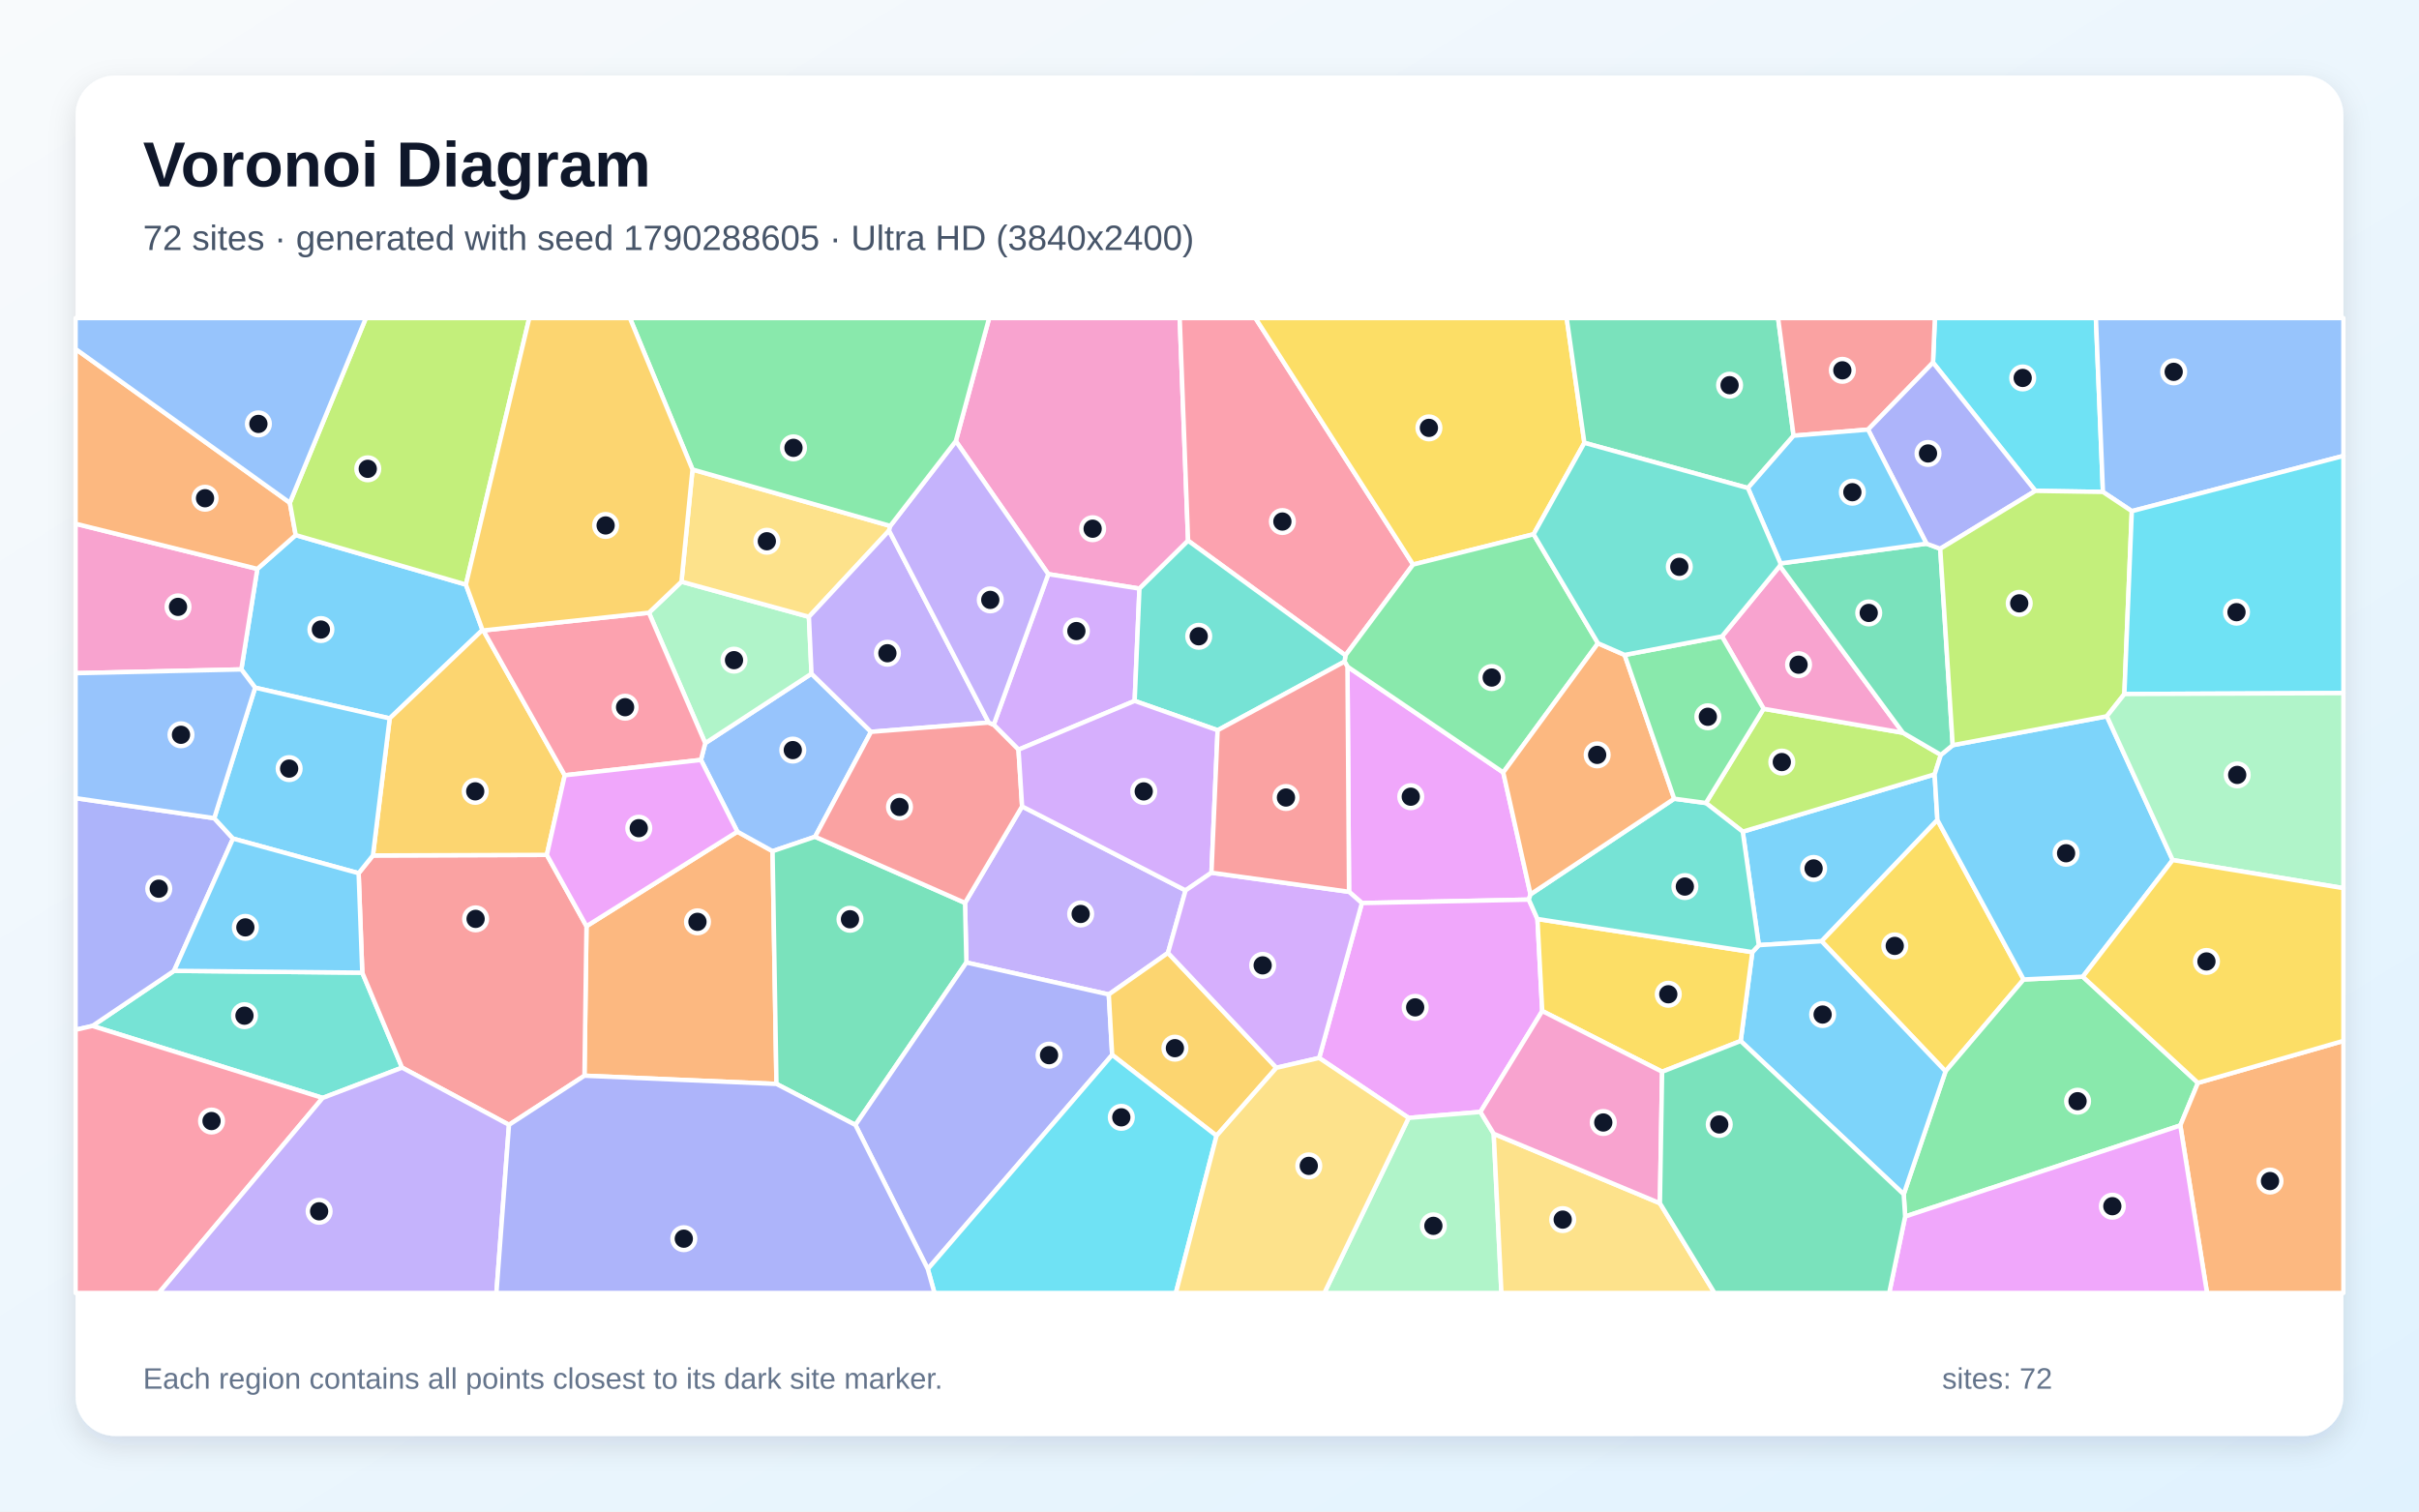
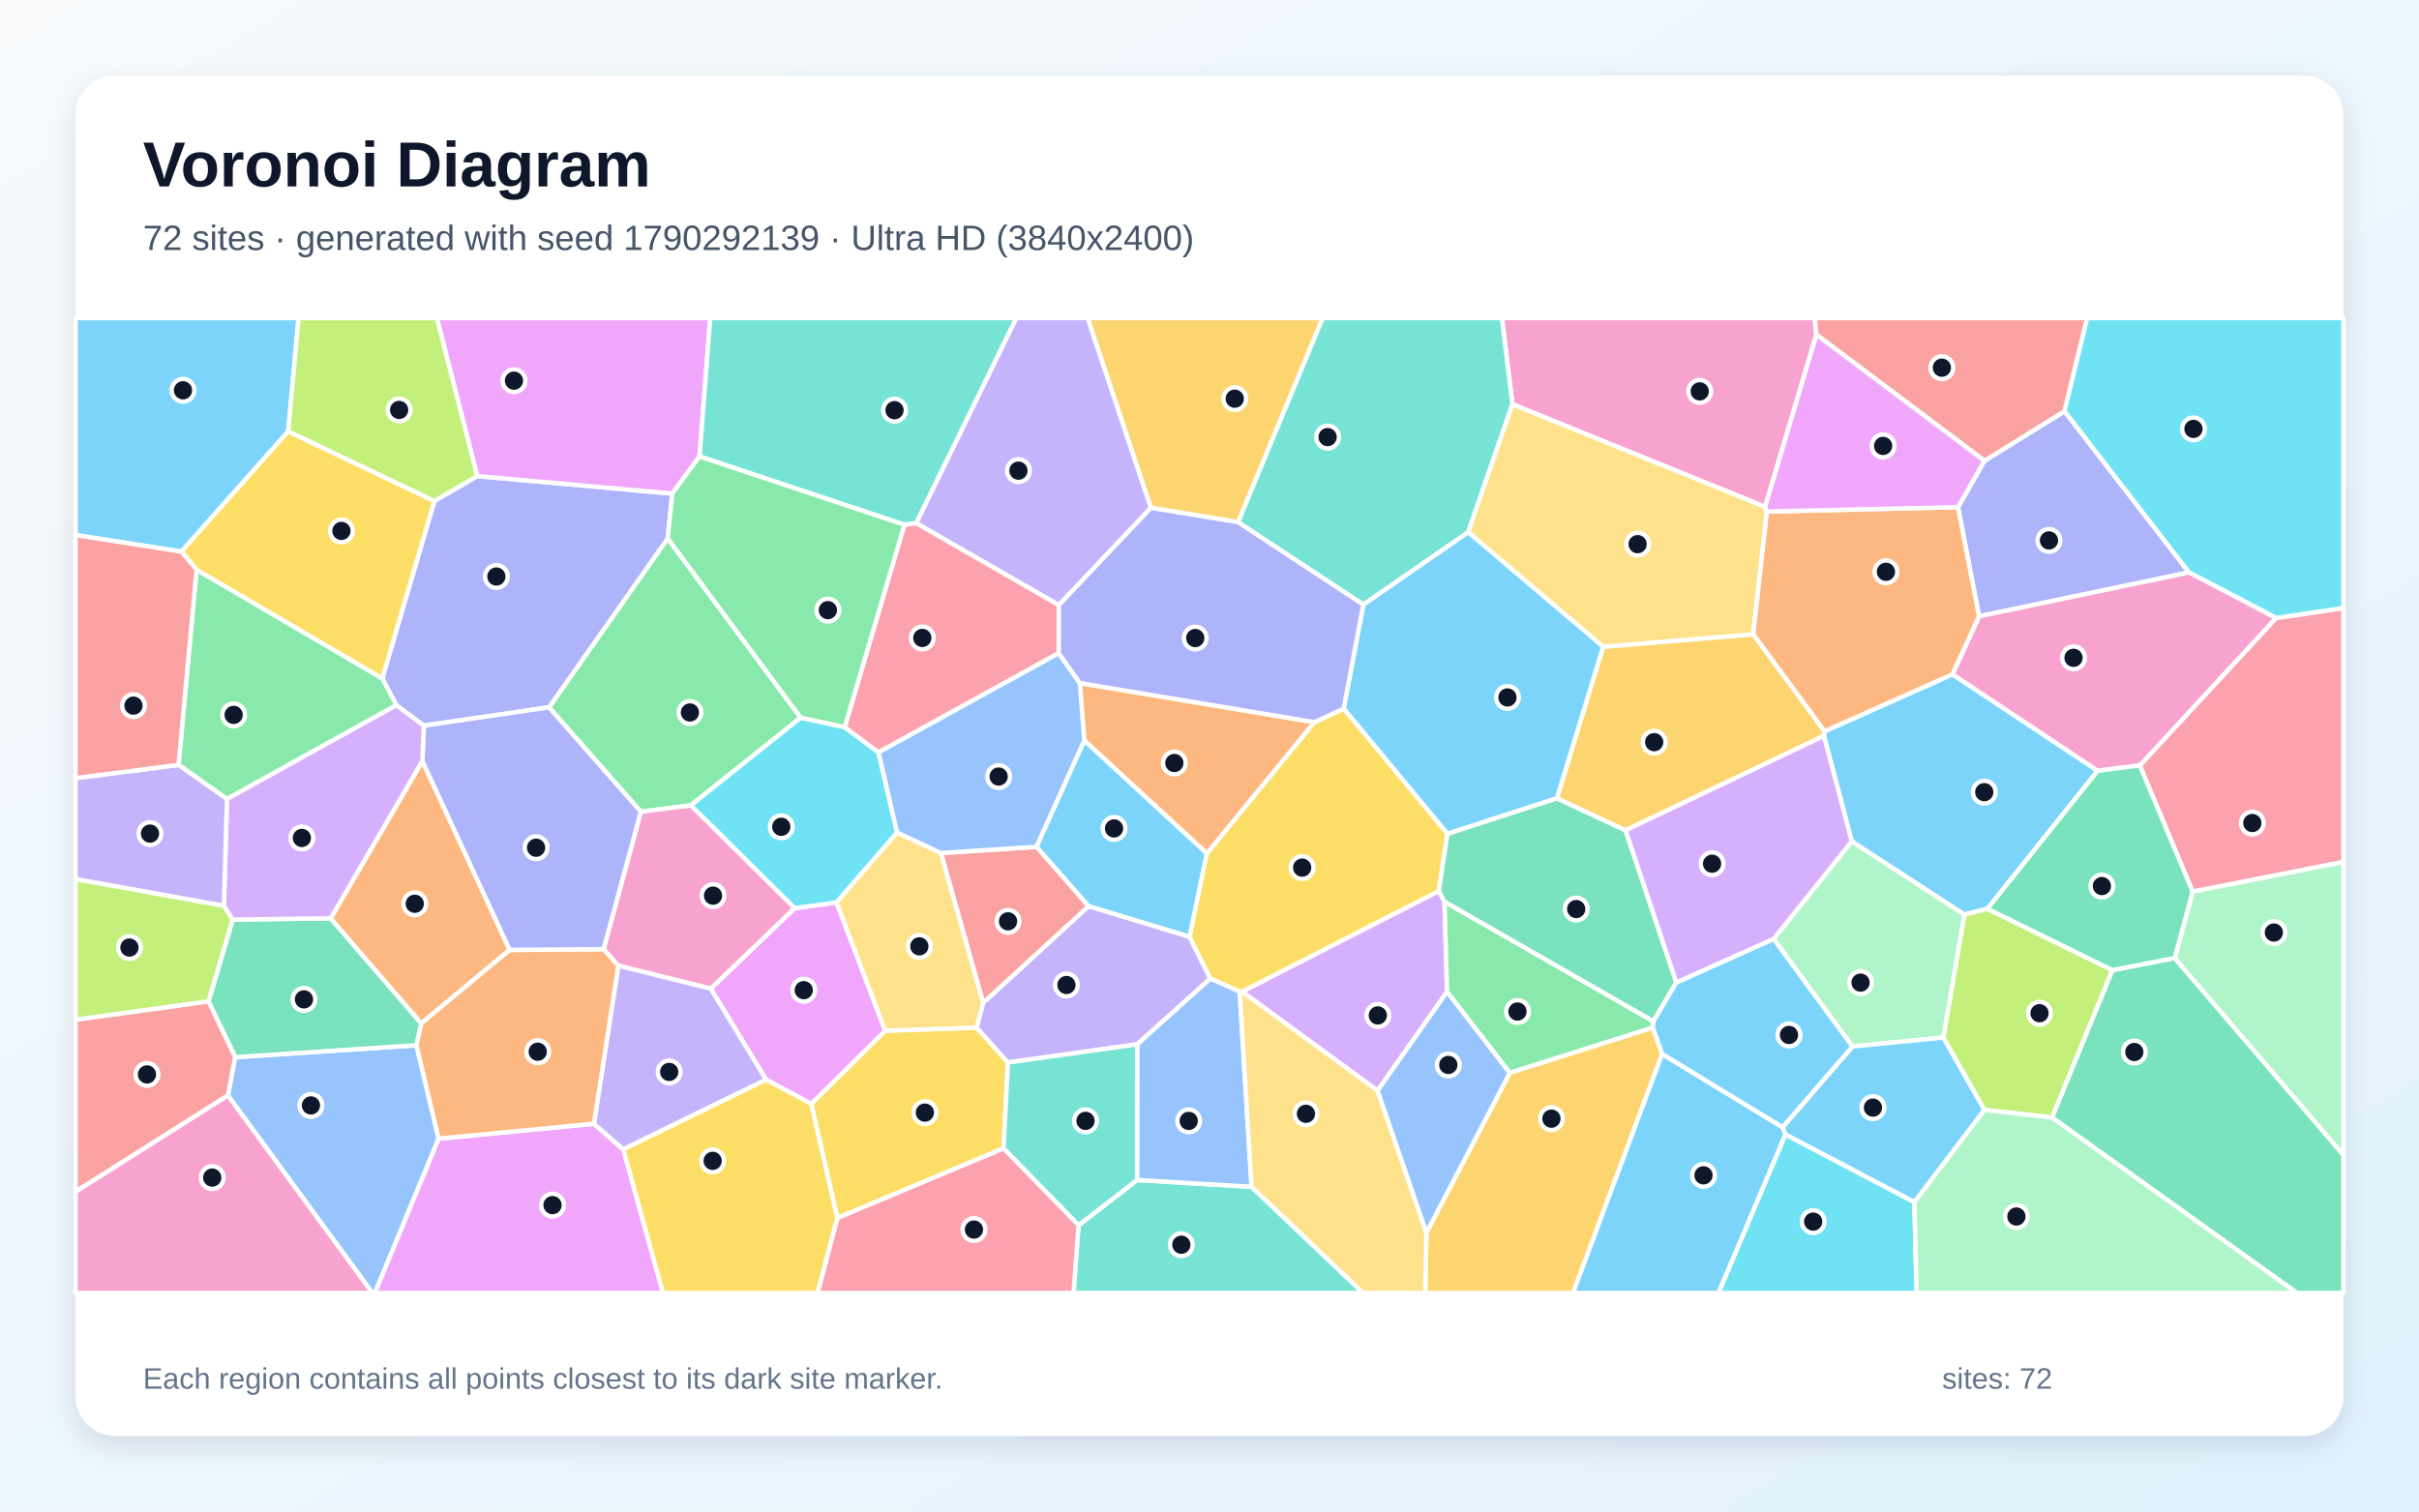
<svg xmlns="http://www.w3.org/2000/svg" width="3840" height="2400" viewBox="0 0 3840 2400" role="img" aria-labelledby="title description">
  <defs>
    <linearGradient id="background" x1="0" y1="0" x2="1" y2="1">
      <stop stop-color="#F8FAFC" />
      <stop offset="1" stop-color="#E0F2FE" />
    </linearGradient>
    <filter id="shadow" x="-5%" y="-5%" width="110%" height="110%">
      <feDropShadow dx="0" dy="15" stdDeviation="22" flood-color="#0F172A" flood-opacity=".12" />
    </filter>
  </defs>
  <rect width="3840" height="2400" fill="url(#background)" />
  <rect x="120" y="120" width="3600" height="2160" rx="63" fill="#FFFFFF" filter="url(#shadow)" />
  <g font-family="Arial, sans-serif">
    <text x="227" y="296" font-size="101" font-weight="700" fill="#0F172A">Voronoi Diagram</text>
-     <text x="227" y="397" font-size="56" fill="#475569">72 sites · generated with seed 1790288605 · Ultra HD (3840x2400)</text>
+     <text x="227" y="397" font-size="56" fill="#475569">72 sites · generated with seed 1790292139 · Ultra HD (3840x2400)</text>
  </g>
  <g stroke="#FFFFFF" stroke-width="7" stroke-linejoin="round">
-     <polygon points="2792.0,1500.7 2766.5,1320.5 3071.1,1229.5 3075.5,1302.0 2891.7,1494.5" fill="#38BDF8" fill-opacity="0.65" />
-     <polygon points="1882.0,1413.8 1854.1,1513.0 1760.1,1579.0 1534.1,1528.3 1531.9,1433.6 1622.5,1280.4" fill="#A78BFA" fill-opacity="0.65" />
-     <polygon points="1886.0,858.5 1808.8,934.6 1664.1,911.6 1517.3,700.4 1570.2,505.0 1872.7,505.0" fill="#F472B6" fill-opacity="0.65" />
-     <polygon points="927.8,1708.0 931.0,1470.6 1170.5,1320.5 1226.4,1351.5 1232.6,1721.1" fill="#FB923C" fill-opacity="0.65" />
-     <polygon points="2891.7,1494.5 3075.5,1302.0 3212.4,1555.2 3088.4,1701.1" fill="#FACC15" fill-opacity="0.65" />
-     <polygon points="3024.3,1931.6 3022.0,1896.3 3088.4,1701.1 3212.4,1555.2 3306.3,1550.8 3489.1,1719.4 3461.1,1787.0" fill="#4ADE80" fill-opacity="0.65" />
-     <polygon points="512.2,1743.3 146.7,1629.0 276.3,1541.5 575.1,1544.4 638.3,1695.2" fill="#2DD4BF" fill-opacity="0.65" />
-     <polygon points="1382.7,1162.0 1293.9,1328.6 1226.4,1351.5 1170.5,1320.5 1112.7,1206.6 1119.5,1180.0 1288.2,1069.7" fill="#60A5FA" fill-opacity="0.65" />
-     <polygon points="2429.6,1420.0 2426.9,1428.4 2161.9,1433.9 2141.5,1416.0 2139.0,1058.5 2386.3,1226.5" fill="#E879F9" fill-opacity="0.65" />
-     <polygon points="1357.9,1786.2 1232.6,1721.1 1226.4,1351.5 1293.9,1328.6 1531.9,1433.6 1534.1,1528.3" fill="#34D399" fill-opacity="0.65" />
-     <polygon points="808.0,1786.0 638.3,1695.2 575.1,1544.4 569.3,1386.5 592.0,1358.3 868.1,1357.4 931.0,1470.6 927.8,1708.0" fill="#F87171" fill-opacity="0.65" />
-     <polygon points="1357.9,1786.2 1534.1,1528.3 1760.1,1579.0 1765.5,1675.0 1472.8,2015.0" fill="#818CF8" fill-opacity="0.65" />
-     <polygon points="1931.2,1803.4 1765.5,1675.0 1760.1,1579.0 1854.1,1513.0 2026.2,1695.4" fill="#FBBF24" fill-opacity="0.65" />
-     <polygon points="2708.0,1275.0 2799.6,1125.4 3020.8,1163.5 3081.0,1198.6 3071.1,1229.5 2766.5,1320.5" fill="#A3E635" fill-opacity="0.65" />
-     <polygon points="1801.2,1112.9 1616.8,1190.3 1577.4,1150.8 1664.1,911.6 1808.8,934.6" fill="#C084FC" fill-opacity="0.65" />
-     <polygon points="2243.2,896.4 2135.8,1040.6 1886.0,858.5 1872.7,505.0 1992.9,505.0" fill="#FB7185" fill-opacity="0.65" />
-     <polygon points="3338.3,781.1 3231.0,779.4 3068.5,575.7 3071.5,505.0 3327.1,505.0" fill="#22D3EE" fill-opacity="0.65" />
-     <polygon points="1030.1,972.9 1081.8,923.6 1284.1,979.4 1288.2,1069.7 1119.5,1180.0" fill="#86EFAC" fill-opacity="0.65" />
-     <polygon points="1099.3,745.5 1413.2,835.1 1411.3,842.5 1284.1,979.4 1081.8,923.6" fill="#FCD34D" fill-opacity="0.65" />
-     <polygon points="2763.2,1652.9 2781.7,1511.8 2792.0,1500.7 2891.7,1494.5 3088.4,1701.1 3022.0,1896.3" fill="#38BDF8" fill-opacity="0.65" />
-     <polygon points="469.4,849.6 739.6,928.2 765.9,1000.3 618.6,1140.7 405.0,1091.9 383.1,1062.9 408.5,903.3" fill="#38BDF8" fill-opacity="0.65" />
-     <polygon points="1569.5,1147.3 1382.7,1162.0 1288.2,1069.7 1284.1,979.4 1411.3,842.5" fill="#A78BFA" fill-opacity="0.65" />
-     <polygon points="408.5,903.3 383.1,1062.9 120.0,1068.9 120.0,831.6" fill="#F472B6" fill-opacity="0.65" />
-     <polygon points="460.1,798.3 469.4,849.6 408.5,903.3 120.0,831.6 120.0,554.1" fill="#FB923C" fill-opacity="0.65" />
-     <polygon points="2515.1,703.1 2434.5,848.3 2243.2,896.4 1992.9,505.0 2487.0,505.0" fill="#FACC15" fill-opacity="0.65" />
-     <polygon points="2434.5,848.3 2536.7,1021.4 2386.3,1226.5 2139.0,1058.5 2134.4,1050.5 2135.8,1040.6 2243.2,896.4" fill="#4ADE80" fill-opacity="0.65" />
-     <polygon points="2135.8,1040.6 2134.4,1050.5 1932.9,1159.5 1801.2,1112.9 1808.8,934.6 1886.0,858.5" fill="#2DD4BF" fill-opacity="0.65" />
-     <polygon points="3384.1,811.6 3338.3,781.1 3327.1,505.0 3720.0,505.0 3720.0,723.9" fill="#60A5FA" fill-opacity="0.65" />
-     <polygon points="2440.6,1459.2 2448.2,1605.3 2350.1,1765.5 2236.1,1775.0 2094.1,1679.8 2161.9,1433.9 2426.9,1428.4" fill="#E879F9" fill-opacity="0.65" />
-     <polygon points="2847.2,691.8 2774.7,774.9 2515.1,703.1 2487.0,505.0 2822.6,505.0" fill="#34D399" fill-opacity="0.65" />
-     <polygon points="1293.9,1328.6 1382.7,1162.0 1569.5,1147.3 1577.4,1150.8 1616.8,1190.3 1622.5,1280.4 1531.9,1433.6" fill="#F87171" fill-opacity="0.65" />
-     <polygon points="340.1,1299.1 369.9,1331.5 276.3,1541.5 146.7,1629.0 120.0,1635.1 120.0,1267.3" fill="#818CF8" fill-opacity="0.65" />
-     <polygon points="868.1,1357.4 592.0,1358.3 618.6,1140.7 765.9,1000.3 767.3,1001.0 896.5,1231.0" fill="#FBBF24" fill-opacity="0.65" />
-     <polygon points="739.6,928.2 469.4,849.6 460.1,798.3 580.8,505.0 840.2,505.0" fill="#A3E635" fill-opacity="0.65" />
-     <polygon points="1616.8,1190.3 1801.2,1112.9 1932.9,1159.5 1923.1,1385.7 1882.0,1413.8 1622.5,1280.4" fill="#C084FC" fill-opacity="0.65" />
-     <polygon points="896.5,1231.0 767.3,1001.0 1030.1,972.9 1119.5,1180.0 1112.7,1206.6" fill="#FB7185" fill-opacity="0.65" />
-     <polygon points="1472.8,2015.0 1765.5,1675.0 1931.2,1803.4 1866.6,2053.0 1483.4,2053.0" fill="#22D3EE" fill-opacity="0.65" />
-     <polygon points="2236.1,1775.0 2350.1,1765.5 2371.2,1800.2 2383.4,2053.0 2102.3,2053.0" fill="#86EFAC" fill-opacity="0.65" />
-     <polygon points="2371.2,1800.2 2635.0,1910.5 2721.7,2053.0 2383.4,2053.0" fill="#FCD34D" fill-opacity="0.65" />
-     <polygon points="369.9,1331.5 340.1,1299.1 405.0,1091.9 618.6,1140.7 592.0,1358.3 569.3,1386.5" fill="#38BDF8" fill-opacity="0.65" />
-     <polygon points="3449.0,1365.6 3306.3,1550.8 3212.4,1555.2 3075.5,1302.0 3071.1,1229.5 3081.0,1198.6 3099.8,1183.2 3344.5,1137.3" fill="#38BDF8" fill-opacity="0.65" />
-     <polygon points="1569.5,1147.3 1411.3,842.5 1413.2,835.1 1517.3,700.4 1664.1,911.6 1577.4,1150.8" fill="#A78BFA" fill-opacity="0.65" />
-     <polygon points="2733.5,1010.5 2825.4,898.5 3020.8,1163.5 2799.6,1125.4" fill="#F472B6" fill-opacity="0.65" />
-     <polygon points="3461.1,1787.0 3489.1,1719.4 3720.0,1652.7 3720.0,2053.0 3503.5,2053.0" fill="#FB923C" fill-opacity="0.65" />
-     <polygon points="2638.5,1701.7 2448.2,1605.3 2440.6,1459.2 2781.7,1511.8 2763.2,1652.9" fill="#FACC15" fill-opacity="0.65" />
-     <polygon points="1517.3,700.4 1413.2,835.1 1099.3,745.5 999.9,505.0 1570.2,505.0" fill="#4ADE80" fill-opacity="0.65" />
-     <polygon points="2781.7,1511.8 2440.6,1459.2 2426.9,1428.4 2429.6,1420.0 2657.7,1268.2 2708.0,1275.0 2766.5,1320.5 2792.0,1500.7" fill="#2DD4BF" fill-opacity="0.65" />
-     <polygon points="383.1,1062.9 405.0,1091.9 340.1,1299.1 120.0,1267.3 120.0,1068.9" fill="#60A5FA" fill-opacity="0.65" />
-     <polygon points="896.5,1231.0 1112.7,1206.6 1170.5,1320.5 931.0,1470.6 868.1,1357.4" fill="#E879F9" fill-opacity="0.65" />
-     <polygon points="2825.4,898.5 2826.4,894.6 3058.2,863.2 3080.0,871.3 3099.8,1183.2 3081.0,1198.6 3020.8,1163.5" fill="#34D399" fill-opacity="0.65" />
-     <polygon points="3068.5,575.7 2965.4,682.1 2847.2,691.8 2822.6,505.0 3071.5,505.0" fill="#F87171" fill-opacity="0.65" />
-     <polygon points="2965.4,682.1 3068.5,575.7 3231.0,779.4 3080.0,871.3 3058.2,863.2" fill="#818CF8" fill-opacity="0.65" />
-     <polygon points="1099.3,745.5 1081.8,923.6 1030.1,972.9 767.3,1001.0 765.9,1000.3 739.6,928.2 840.2,505.0 999.9,505.0" fill="#FBBF24" fill-opacity="0.65" />
-     <polygon points="3372.3,1102.0 3344.5,1137.3 3099.8,1183.2 3080.0,871.3 3231.0,779.4 3338.3,781.1 3384.1,811.6" fill="#A3E635" fill-opacity="0.65" />
-     <polygon points="2094.1,1679.8 2026.2,1695.4 1854.1,1513.0 1882.0,1413.8 1923.1,1385.7 2141.5,1416.0 2161.9,1433.9" fill="#C084FC" fill-opacity="0.65" />
-     <polygon points="120.0,1635.1 146.7,1629.0 512.2,1743.3 252.2,2053.0 120.0,2053.0" fill="#FB7185" fill-opacity="0.65" />
-     <polygon points="3372.3,1102.0 3384.1,811.6 3720.0,723.9 3720.0,1100.5" fill="#22D3EE" fill-opacity="0.65" />
-     <polygon points="3449.0,1365.6 3344.5,1137.3 3372.3,1102.0 3720.0,1100.5 3720.0,1410.2" fill="#86EFAC" fill-opacity="0.65" />
-     <polygon points="1931.2,1803.4 2026.2,1695.4 2094.1,1679.8 2236.1,1775.0 2102.3,2053.0 1866.6,2053.0" fill="#FCD34D" fill-opacity="0.65" />
-     <polygon points="3058.2,863.2 2826.4,894.6 2774.7,774.9 2847.2,691.8 2965.4,682.1" fill="#38BDF8" fill-opacity="0.65" />
-     <polygon points="369.9,1331.5 569.3,1386.5 575.1,1544.4 276.3,1541.5" fill="#38BDF8" fill-opacity="0.65" />
-     <polygon points="512.2,1743.3 638.3,1695.2 808.0,1786.0 788.0,2053.0 252.2,2053.0" fill="#A78BFA" fill-opacity="0.65" />
-     <polygon points="2635.0,1910.5 2371.2,1800.2 2350.1,1765.5 2448.2,1605.3 2638.5,1701.7" fill="#F472B6" fill-opacity="0.65" />
-     <polygon points="2579.0,1039.9 2657.7,1268.2 2429.6,1420.0 2386.3,1226.5 2536.7,1021.4" fill="#FB923C" fill-opacity="0.65" />
-     <polygon points="3489.1,1719.4 3306.3,1550.8 3449.0,1365.6 3720.0,1410.2 3720.0,1652.7" fill="#FACC15" fill-opacity="0.65" />
-     <polygon points="2657.7,1268.2 2579.0,1039.9 2733.5,1010.5 2799.6,1125.4 2708.0,1275.0" fill="#4ADE80" fill-opacity="0.65" />
-     <polygon points="2774.7,774.9 2826.4,894.6 2825.4,898.5 2733.5,1010.5 2579.0,1039.9 2536.7,1021.4 2434.5,848.3 2515.1,703.1" fill="#2DD4BF" fill-opacity="0.65" />
-     <polygon points="460.1,798.3 120.0,554.1 120.0,505.0 580.8,505.0" fill="#60A5FA" fill-opacity="0.65" />
-     <polygon points="3024.3,1931.6 3461.1,1787.0 3503.5,2053.0 2999.0,2053.0" fill="#E879F9" fill-opacity="0.65" />
-     <polygon points="2635.0,1910.5 2638.5,1701.7 2763.2,1652.9 3022.0,1896.3 3024.3,1931.6 2999.0,2053.0 2721.7,2053.0" fill="#34D399" fill-opacity="0.65" />
-     <polygon points="1923.1,1385.7 1932.9,1159.5 2134.4,1050.5 2139.0,1058.5 2141.5,1416.0" fill="#F87171" fill-opacity="0.65" />
-     <polygon points="808.0,1786.0 927.8,1708.0 1232.6,1721.1 1357.9,1786.2 1472.8,2015.0 1483.4,2053.0 788.0,2053.0" fill="#818CF8" fill-opacity="0.65" />
+     <polygon points="3099.4,1070.6 3330.0,1223.8 3154.9,1443.0 3118.2,1452.2 2939.5,1336.1 2895.4,1168.4 2896.5,1161.1" fill="#38BDF8" fill-opacity="0.65" />
+     <polygon points="1827.1,806.3 1680.8,960.8 1454.3,830.6 1613.2,505.0 1726.8,505.0" fill="#A78BFA" fill-opacity="0.65" />
+     <polygon points="2883.4,531.3 2802.0,804.9 2400.9,641.9 2384.1,505.0 2880.9,505.0" fill="#F472B6" fill-opacity="0.65" />
+     <polygon points="2086.6,1146.7 1915.9,1355.3 1721.2,1175.7 1714.1,1084.5" fill="#FB923C" fill-opacity="0.65" />
+     <polygon points="1329.1,1934.1 1287.8,1752.6 1405.2,1636.5 1550.3,1631.7 1600.1,1687.0 1593.1,1823.4" fill="#FACC15" fill-opacity="0.65" />
+     <polygon points="1271.1,1139.5 1096.6,1278.8 1017.3,1288.9 871.5,1123.1 1059.9,854.9" fill="#4ADE80" fill-opacity="0.65" />
+     <polygon points="2330.7,845.1 2164.2,960.1 1965.2,829.1 2099.5,505.0 2384.1,505.0 2400.9,641.9" fill="#2DD4BF" fill-opacity="0.65" />
+     <polygon points="361.8,1739.4 373.3,1678.6 661.1,1659.6 696.3,1808.0 595.2,2053.0 591.1,2053.0" fill="#60A5FA" fill-opacity="0.65" />
+     <polygon points="1216.1,1714.3 1128.2,1569.8 1261.4,1442.0 1328.0,1432.9 1405.2,1636.5 1287.8,1752.6" fill="#E879F9" fill-opacity="0.65" />
+     <polygon points="369.4,1460.1 524.9,1458.1 668.8,1624.9 661.1,1659.6 373.3,1678.6 330.9,1589.9" fill="#34D399" fill-opacity="0.65" />
+     <polygon points="120.0,1892.3 120.0,1619.0 330.9,1589.9 373.3,1678.6 361.8,1739.4" fill="#F87171" fill-opacity="0.65" />
+     <polygon points="672.8,1152.2 629.2,1119.7 606.8,1077.1 689.6,795.5 757.5,755.9 1067.2,783.7 1059.9,854.9 871.5,1123.1" fill="#818CF8" fill-opacity="0.65" />
+     <polygon points="2580.3,1318.5 2471.4,1267.6 2544.9,1026.9 2783.2,1007.0 2896.5,1161.1 2895.4,1168.4" fill="#FBBF24" fill-opacity="0.65" />
+     <polygon points="3150.0,1762.3 3084.8,1647.4 3118.2,1452.2 3154.9,1443.0 3353.4,1540.4 3257.6,1774.5" fill="#A3E635" fill-opacity="0.65" />
+     <polygon points="2293.1,1431.7 2297.1,1574.8 2186.8,1731.8 1971.6,1574.5 2284.0,1414.7" fill="#C084FC" fill-opacity="0.65" />
+     <polygon points="3480.7,1415.8 3396.7,1215.4 3613.1,981.3 3720.0,965.4 3720.0,1368.7" fill="#FB7185" fill-opacity="0.65" />
+     <polygon points="1340.9,1154.5 1394.6,1194.6 1424.1,1321.9 1328.0,1432.9 1261.4,1442.0 1096.6,1278.8 1271.1,1139.5" fill="#22D3EE" fill-opacity="0.65" />
+     <polygon points="2940.6,1661.7 2815.5,1490.9 2939.5,1336.1 3118.2,1452.2 3084.8,1647.4" fill="#86EFAC" fill-opacity="0.65" />
+     <polygon points="2804.9,812.2 2783.2,1007.0 2544.9,1026.9 2330.7,845.1 2400.9,641.9 2802.0,804.9" fill="#FCD34D" fill-opacity="0.65" />
+     <polygon points="1888.4,1487.6 1727.9,1438.9 1645.2,1344.6 1721.2,1175.7 1915.9,1355.3" fill="#38BDF8" fill-opacity="0.65" />
+     <polygon points="2544.9,1026.9 2471.4,1267.6 2297.7,1324.0 2132.9,1125.2 2164.2,960.1 2330.7,845.1" fill="#38BDF8" fill-opacity="0.65" />
+     <polygon points="1560.6,1592.3 1727.9,1438.9 1888.4,1487.6 1921.4,1553.8 1805.2,1658.2 1600.1,1687.0 1550.3,1631.7" fill="#A78BFA" fill-opacity="0.65" />
+     <polygon points="1261.4,1442.0 1128.2,1569.8 981.5,1533.3 958.1,1507.1 1017.3,1288.9 1096.6,1278.8" fill="#F472B6" fill-opacity="0.65" />
+     <polygon points="670.5,1208.3 809.1,1508.3 668.8,1624.9 524.9,1458.1" fill="#FB923C" fill-opacity="0.65" />
+     <polygon points="2132.9,1125.2 2297.7,1324.0 2284.0,1414.7 1971.6,1574.5 1967.9,1574.6 1921.4,1553.8 1888.4,1487.6 1915.9,1355.3 2086.6,1146.7" fill="#FACC15" fill-opacity="0.65" />
+     <polygon points="312.0,904.4 606.8,1077.1 629.2,1119.7 360.3,1268.7 283.4,1214.5" fill="#4ADE80" fill-opacity="0.65" />
+     <polygon points="1712.1,1945.5 1805.0,1873.6 1986.8,1884.4 2164.0,2053.0 1704.2,2053.0" fill="#2DD4BF" fill-opacity="0.65" />
+     <polygon points="1986.8,1884.4 1805.0,1873.6 1805.2,1658.2 1921.4,1553.8 1967.9,1574.6" fill="#60A5FA" fill-opacity="0.65" />
+     <polygon points="696.3,1808.0 942.8,1784.2 989.5,1825.0 1052.5,2053.0 595.2,2053.0" fill="#E879F9" fill-opacity="0.65" />
+     <polygon points="3257.6,1774.5 3353.4,1540.4 3452.2,1521.1 3720.0,1833.8 3720.0,2053.0 3646.2,2053.0" fill="#34D399" fill-opacity="0.65" />
+     <polygon points="1645.2,1344.6 1727.9,1438.9 1560.6,1592.3 1493.6,1354.4" fill="#F87171" fill-opacity="0.65" />
+     <polygon points="3474.9,908.9 3141.6,978.6 3108.2,805.3 3150.2,731.7 3277.3,652.9" fill="#818CF8" fill-opacity="0.65" />
+     <polygon points="1965.2,829.1 1827.1,806.3 1726.8,505.0 2099.5,505.0" fill="#FBBF24" fill-opacity="0.65" />
+     <polygon points="355.4,1438.1 369.4,1460.1 330.9,1589.9 120.0,1619.0 120.0,1395.7" fill="#A3E635" fill-opacity="0.65" />
+     <polygon points="2815.5,1490.9 2661.0,1560.3 2580.3,1318.5 2895.4,1168.4 2939.5,1336.1" fill="#C084FC" fill-opacity="0.65" />
+     <polygon points="1680.7,1037.1 1394.6,1194.6 1340.9,1154.5 1435.7,832.9 1454.3,830.6 1680.8,960.8" fill="#FB7185" fill-opacity="0.65" />
+     <polygon points="2834.2,1801.2 3038.9,1908.6 3042.6,2053.0 2727.9,2053.0" fill="#22D3EE" fill-opacity="0.65" />
+     <polygon points="3038.9,1908.6 3150.0,1762.3 3257.6,1774.5 3646.2,2053.0 3042.6,2053.0" fill="#86EFAC" fill-opacity="0.65" />
+     <polygon points="1493.6,1354.4 1560.6,1592.3 1550.3,1631.7 1405.2,1636.5 1328.0,1432.9 1424.1,1321.9" fill="#FCD34D" fill-opacity="0.65" />
+     <polygon points="3038.9,1908.6 2834.2,1801.2 2829.7,1789.8 2940.6,1661.7 3084.8,1647.4 3150.0,1762.3" fill="#38BDF8" fill-opacity="0.65" />
+     <polygon points="457.6,684.9 288.0,875.9 120.0,849.5 120.0,505.0 473.9,505.0" fill="#38BDF8" fill-opacity="0.65" />
+     <polygon points="989.5,1825.0 942.8,1784.2 981.5,1533.3 1128.2,1569.8 1216.1,1714.3" fill="#A78BFA" fill-opacity="0.65" />
+     <polygon points="120.0,1892.3 361.8,1739.4 591.1,2053.0 120.0,2053.0" fill="#F472B6" fill-opacity="0.65" />
+     <polygon points="942.8,1784.2 696.3,1808.0 661.1,1659.6 668.8,1624.9 809.1,1508.3 958.1,1507.1 981.5,1533.3" fill="#FB923C" fill-opacity="0.65" />
+     <polygon points="689.6,795.5 606.8,1077.1 312.0,904.4 288.0,875.9 457.6,684.9" fill="#FACC15" fill-opacity="0.65" />
+     <polygon points="2623.8,1631.7 2396.6,1703.6 2297.1,1574.8 2293.1,1431.7 2624.7,1621.6" fill="#4ADE80" fill-opacity="0.65" />
+     <polygon points="1805.0,1873.6 1712.1,1945.5 1593.1,1823.4 1600.1,1687.0 1805.2,1658.2" fill="#2DD4BF" fill-opacity="0.65" />
+     <polygon points="1645.2,1344.6 1493.6,1354.4 1424.1,1321.9 1394.6,1194.6 1680.7,1037.1 1714.1,1084.5 1721.2,1175.7" fill="#60A5FA" fill-opacity="0.65" />
+     <polygon points="1110.5,724.5 1067.2,783.7 757.5,755.9 693.5,505.0 1127.5,505.0" fill="#E879F9" fill-opacity="0.65" />
+     <polygon points="2661.0,1560.3 2624.7,1621.6 2293.1,1431.7 2284.0,1414.7 2297.7,1324.0 2471.4,1267.6 2580.3,1318.5" fill="#34D399" fill-opacity="0.65" />
+     <polygon points="3277.3,652.9 3150.2,731.7 2883.4,531.3 2880.9,505.0 3313.3,505.0" fill="#F87171" fill-opacity="0.65" />
+     <polygon points="958.1,1507.1 809.1,1508.3 670.5,1208.3 672.8,1152.2 871.5,1123.1 1017.3,1288.9" fill="#818CF8" fill-opacity="0.65" />
+     <polygon points="2264.3,1957.4 2396.6,1703.6 2623.8,1631.7 2638.6,1673.5 2497.1,2053.0 2262.4,2053.0" fill="#FBBF24" fill-opacity="0.65" />
+     <polygon points="757.5,755.9 689.6,795.5 457.6,684.9 473.9,505.0 693.5,505.0" fill="#A3E635" fill-opacity="0.65" />
+     <polygon points="670.5,1208.3 524.9,1458.1 369.4,1460.1 355.4,1438.1 360.3,1268.7 629.2,1119.7 672.8,1152.2" fill="#C084FC" fill-opacity="0.65" />
+     <polygon points="1329.1,1934.1 1593.1,1823.4 1712.1,1945.5 1704.2,2053.0 1297.8,2053.0" fill="#FB7185" fill-opacity="0.65" />
+     <polygon points="3613.1,981.3 3474.9,908.9 3277.3,652.9 3313.3,505.0 3720.0,505.0 3720.0,965.4" fill="#22D3EE" fill-opacity="0.65" />
+     <polygon points="3452.2,1521.1 3480.7,1415.8 3720.0,1368.7 3720.0,1833.8" fill="#86EFAC" fill-opacity="0.65" />
+     <polygon points="1986.8,1884.4 1967.9,1574.6 1971.6,1574.5 2186.8,1731.8 2264.3,1957.4 2262.4,2053.0 2164.0,2053.0" fill="#FCD34D" fill-opacity="0.65" />
+     <polygon points="2638.6,1673.5 2829.7,1789.8 2834.2,1801.2 2727.9,2053.0 2497.1,2053.0" fill="#38BDF8" fill-opacity="0.65" />
+     <polygon points="2829.7,1789.8 2638.6,1673.5 2623.8,1631.7 2624.7,1621.6 2661.0,1560.3 2815.5,1490.9 2940.6,1661.7" fill="#38BDF8" fill-opacity="0.65" />
+     <polygon points="283.4,1214.5 360.3,1268.7 355.4,1438.1 120.0,1395.7 120.0,1235.5" fill="#A78BFA" fill-opacity="0.65" />
+     <polygon points="3613.1,981.3 3396.7,1215.4 3330.0,1223.8 3099.4,1070.6 3141.6,978.6 3474.9,908.9" fill="#F472B6" fill-opacity="0.65" />
+     <polygon points="2783.2,1007.0 2804.9,812.2 3108.2,805.3 3141.6,978.6 3099.4,1070.6 2896.5,1161.1" fill="#FB923C" fill-opacity="0.65" />
+     <polygon points="989.5,1825.0 1216.1,1714.3 1287.8,1752.6 1329.1,1934.1 1297.8,2053.0 1052.5,2053.0" fill="#FACC15" fill-opacity="0.65" />
+     <polygon points="1435.7,832.9 1340.9,1154.5 1271.1,1139.5 1059.9,854.9 1067.2,783.7 1110.5,724.5" fill="#4ADE80" fill-opacity="0.65" />
+     <polygon points="1435.7,832.9 1110.5,724.5 1127.5,505.0 1613.2,505.0 1454.3,830.6" fill="#2DD4BF" fill-opacity="0.65" />
+     <polygon points="2264.3,1957.4 2186.8,1731.8 2297.1,1574.8 2396.6,1703.6" fill="#60A5FA" fill-opacity="0.65" />
+     <polygon points="3150.2,731.7 3108.2,805.3 2804.9,812.2 2802.0,804.9 2883.4,531.3" fill="#E879F9" fill-opacity="0.65" />
+     <polygon points="3396.7,1215.4 3480.7,1415.8 3452.2,1521.1 3353.4,1540.4 3154.9,1443.0 3330.0,1223.8" fill="#34D399" fill-opacity="0.65" />
+     <polygon points="288.0,875.9 312.0,904.4 283.4,1214.5 120.0,1235.5 120.0,849.5" fill="#F87171" fill-opacity="0.65" />
+     <polygon points="2132.9,1125.2 2086.6,1146.7 1714.1,1084.5 1680.7,1037.1 1680.8,960.8 1827.1,806.3 1965.2,829.1 2164.2,960.1" fill="#818CF8" fill-opacity="0.65" />
  </g>
  <g>
-     <circle cx="2879.0" cy="1378.9" r="18" fill="#0F172A" stroke="#FFFFFF" stroke-width="7" />
-     <circle cx="1715.5" cy="1451.2" r="18" fill="#0F172A" stroke="#FFFFFF" stroke-width="7" />
-     <circle cx="1734.5" cy="839.5" r="18" fill="#0F172A" stroke="#FFFFFF" stroke-width="7" />
-     <circle cx="1107.2" cy="1463.7" r="18" fill="#0F172A" stroke="#FFFFFF" stroke-width="7" />
-     <circle cx="3007.8" cy="1501.9" r="18" fill="#0F172A" stroke="#FFFFFF" stroke-width="7" />
-     <circle cx="3298.0" cy="1748.5" r="18" fill="#0F172A" stroke="#FFFFFF" stroke-width="7" />
-     <circle cx="388.1" cy="1612.7" r="18" fill="#0F172A" stroke="#FFFFFF" stroke-width="7" />
-     <circle cx="1258.5" cy="1191.0" r="18" fill="#0F172A" stroke="#FFFFFF" stroke-width="7" />
-     <circle cx="2239.5" cy="1265.0" r="18" fill="#0F172A" stroke="#FFFFFF" stroke-width="7" />
-     <circle cx="1349.3" cy="1459.6" r="18" fill="#0F172A" stroke="#FFFFFF" stroke-width="7" />
-     <circle cx="755.0" cy="1459.0" r="18" fill="#0F172A" stroke="#FFFFFF" stroke-width="7" />
-     <circle cx="1665.3" cy="1675.4" r="18" fill="#0F172A" stroke="#FFFFFF" stroke-width="7" />
-     <circle cx="1865.1" cy="1664.3" r="18" fill="#0F172A" stroke="#FFFFFF" stroke-width="7" />
-     <circle cx="2828.5" cy="1210.0" r="18" fill="#0F172A" stroke="#FFFFFF" stroke-width="7" />
-     <circle cx="1708.7" cy="1002.0" r="18" fill="#0F172A" stroke="#FFFFFF" stroke-width="7" />
-     <circle cx="2035.7" cy="828.1" r="18" fill="#0F172A" stroke="#FFFFFF" stroke-width="7" />
-     <circle cx="3210.9" cy="600.1" r="18" fill="#0F172A" stroke="#FFFFFF" stroke-width="7" />
-     <circle cx="1165.2" cy="1048.2" r="18" fill="#0F172A" stroke="#FFFFFF" stroke-width="7" />
-     <circle cx="1217.3" cy="859.4" r="18" fill="#0F172A" stroke="#FFFFFF" stroke-width="7" />
-     <circle cx="2893.3" cy="1610.9" r="18" fill="#0F172A" stroke="#FFFFFF" stroke-width="7" />
-     <circle cx="509.4" cy="999.6" r="18" fill="#0F172A" stroke="#FFFFFF" stroke-width="7" />
-     <circle cx="1408.7" cy="1037.2" r="18" fill="#0F172A" stroke="#FFFFFF" stroke-width="7" />
-     <circle cx="282.6" cy="963.6" r="18" fill="#0F172A" stroke="#FFFFFF" stroke-width="7" />
-     <circle cx="325.5" cy="791.1" r="18" fill="#0F172A" stroke="#FFFFFF" stroke-width="7" />
-     <circle cx="2268.3" cy="679.4" r="18" fill="#0F172A" stroke="#FFFFFF" stroke-width="7" />
-     <circle cx="2368.0" cy="1075.8" r="18" fill="#0F172A" stroke="#FFFFFF" stroke-width="7" />
-     <circle cx="1902.9" cy="1010.3" r="18" fill="#0F172A" stroke="#FFFFFF" stroke-width="7" />
-     <circle cx="3450.6" cy="590.4" r="18" fill="#0F172A" stroke="#FFFFFF" stroke-width="7" />
-     <circle cx="2246.5" cy="1599.5" r="18" fill="#0F172A" stroke="#FFFFFF" stroke-width="7" />
-     <circle cx="2745.6" cy="611.6" r="18" fill="#0F172A" stroke="#FFFFFF" stroke-width="7" />
-     <circle cx="1427.9" cy="1281.3" r="18" fill="#0F172A" stroke="#FFFFFF" stroke-width="7" />
-     <circle cx="252.0" cy="1411.1" r="18" fill="#0F172A" stroke="#FFFFFF" stroke-width="7" />
-     <circle cx="754.4" cy="1256.5" r="18" fill="#0F172A" stroke="#FFFFFF" stroke-width="7" />
-     <circle cx="583.8" cy="744.4" r="18" fill="#0F172A" stroke="#FFFFFF" stroke-width="7" />
-     <circle cx="1815.6" cy="1256.6" r="18" fill="#0F172A" stroke="#FFFFFF" stroke-width="7" />
-     <circle cx="992.3" cy="1122.9" r="18" fill="#0F172A" stroke="#FFFFFF" stroke-width="7" />
-     <circle cx="1780.0" cy="1774.1" r="18" fill="#0F172A" stroke="#FFFFFF" stroke-width="7" />
-     <circle cx="2275.4" cy="1946.4" r="18" fill="#0F172A" stroke="#FFFFFF" stroke-width="7" />
-     <circle cx="2480.7" cy="1936.5" r="18" fill="#0F172A" stroke="#FFFFFF" stroke-width="7" />
-     <circle cx="459.0" cy="1220.4" r="18" fill="#0F172A" stroke="#FFFFFF" stroke-width="7" />
-     <circle cx="3279.8" cy="1354.8" r="18" fill="#0F172A" stroke="#FFFFFF" stroke-width="7" />
-     <circle cx="1572.0" cy="952.5" r="18" fill="#0F172A" stroke="#FFFFFF" stroke-width="7" />
-     <circle cx="2855.1" cy="1055.4" r="18" fill="#0F172A" stroke="#FFFFFF" stroke-width="7" />
-     <circle cx="3603.5" cy="1875.3" r="18" fill="#0F172A" stroke="#FFFFFF" stroke-width="7" />
-     <circle cx="2648.3" cy="1578.7" r="18" fill="#0F172A" stroke="#FFFFFF" stroke-width="7" />
-     <circle cx="1259.6" cy="711.1" r="18" fill="#0F172A" stroke="#FFFFFF" stroke-width="7" />
-     <circle cx="2674.6" cy="1407.7" r="18" fill="#0F172A" stroke="#FFFFFF" stroke-width="7" />
-     <circle cx="287.3" cy="1166.7" r="18" fill="#0F172A" stroke="#FFFFFF" stroke-width="7" />
-     <circle cx="1014.0" cy="1315.0" r="18" fill="#0F172A" stroke="#FFFFFF" stroke-width="7" />
-     <circle cx="2966.5" cy="973.2" r="18" fill="#0F172A" stroke="#FFFFFF" stroke-width="7" />
-     <circle cx="2924.6" cy="588.0" r="18" fill="#0F172A" stroke="#FFFFFF" stroke-width="7" />
-     <circle cx="3060.6" cy="720.0" r="18" fill="#0F172A" stroke="#FFFFFF" stroke-width="7" />
-     <circle cx="961.4" cy="834.3" r="18" fill="#0F172A" stroke="#FFFFFF" stroke-width="7" />
-     <circle cx="3205.4" cy="958.0" r="18" fill="#0F172A" stroke="#FFFFFF" stroke-width="7" />
-     <circle cx="2004.4" cy="1532.8" r="18" fill="#0F172A" stroke="#FFFFFF" stroke-width="7" />
-     <circle cx="335.8" cy="1780.0" r="18" fill="#0F172A" stroke="#FFFFFF" stroke-width="7" />
-     <circle cx="3550.3" cy="972.0" r="18" fill="#0F172A" stroke="#FFFFFF" stroke-width="7" />
-     <circle cx="3551.4" cy="1230.4" r="18" fill="#0F172A" stroke="#FFFFFF" stroke-width="7" />
-     <circle cx="2077.6" cy="1851.2" r="18" fill="#0F172A" stroke="#FFFFFF" stroke-width="7" />
-     <circle cx="2940.5" cy="781.5" r="18" fill="#0F172A" stroke="#FFFFFF" stroke-width="7" />
-     <circle cx="389.5" cy="1472.5" r="18" fill="#0F172A" stroke="#FFFFFF" stroke-width="7" />
-     <circle cx="506.6" cy="1923.3" r="18" fill="#0F172A" stroke="#FFFFFF" stroke-width="7" />
-     <circle cx="2545.1" cy="1782.3" r="18" fill="#0F172A" stroke="#FFFFFF" stroke-width="7" />
-     <circle cx="2535.4" cy="1198.6" r="18" fill="#0F172A" stroke="#FFFFFF" stroke-width="7" />
-     <circle cx="3502.6" cy="1526.6" r="18" fill="#0F172A" stroke="#FFFFFF" stroke-width="7" />
-     <circle cx="2711.1" cy="1138.1" r="18" fill="#0F172A" stroke="#FFFFFF" stroke-width="7" />
-     <circle cx="2665.8" cy="900.0" r="18" fill="#0F172A" stroke="#FFFFFF" stroke-width="7" />
-     <circle cx="410.2" cy="673.1" r="18" fill="#0F172A" stroke="#FFFFFF" stroke-width="7" />
-     <circle cx="3353.2" cy="1915.2" r="18" fill="#0F172A" stroke="#FFFFFF" stroke-width="7" />
-     <circle cx="2729.2" cy="1785.4" r="18" fill="#0F172A" stroke="#FFFFFF" stroke-width="7" />
-     <circle cx="2041.4" cy="1266.3" r="18" fill="#0F172A" stroke="#FFFFFF" stroke-width="7" />
-     <circle cx="1085.5" cy="1966.8" r="18" fill="#0F172A" stroke="#FFFFFF" stroke-width="7" />
+     <circle cx="3149.9" cy="1257.8" r="18" fill="#0F172A" stroke="#FFFFFF" stroke-width="7" />
+     <circle cx="1616.7" cy="747.3" r="18" fill="#0F172A" stroke="#FFFFFF" stroke-width="7" />
+     <circle cx="2698.2" cy="621.4" r="18" fill="#0F172A" stroke="#FFFFFF" stroke-width="7" />
+     <circle cx="1864.2" cy="1211.5" r="18" fill="#0F172A" stroke="#FFFFFF" stroke-width="7" />
+     <circle cx="1468.2" cy="1766.6" r="18" fill="#0F172A" stroke="#FFFFFF" stroke-width="7" />
+     <circle cx="1095.2" cy="1131.3" r="18" fill="#0F172A" stroke="#FFFFFF" stroke-width="7" />
+     <circle cx="2107.5" cy="694.0" r="18" fill="#0F172A" stroke="#FFFFFF" stroke-width="7" />
+     <circle cx="493.6" cy="1755.2" r="18" fill="#0F172A" stroke="#FFFFFF" stroke-width="7" />
+     <circle cx="1275.9" cy="1572.2" r="18" fill="#0F172A" stroke="#FFFFFF" stroke-width="7" />
+     <circle cx="482.5" cy="1586.8" r="18" fill="#0F172A" stroke="#FFFFFF" stroke-width="7" />
+     <circle cx="233.3" cy="1706.0" r="18" fill="#0F172A" stroke="#FFFFFF" stroke-width="7" />
+     <circle cx="788.0" cy="915.4" r="18" fill="#0F172A" stroke="#FFFFFF" stroke-width="7" />
+     <circle cx="2625.9" cy="1178.4" r="18" fill="#0F172A" stroke="#FFFFFF" stroke-width="7" />
+     <circle cx="3237.6" cy="1608.8" r="18" fill="#0F172A" stroke="#FFFFFF" stroke-width="7" />
+     <circle cx="2187.2" cy="1612.3" r="18" fill="#0F172A" stroke="#FFFFFF" stroke-width="7" />
+     <circle cx="3575.4" cy="1306.8" r="18" fill="#0F172A" stroke="#FFFFFF" stroke-width="7" />
+     <circle cx="1240.2" cy="1312.8" r="18" fill="#0F172A" stroke="#FFFFFF" stroke-width="7" />
+     <circle cx="2953.5" cy="1560.2" r="18" fill="#0F172A" stroke="#FFFFFF" stroke-width="7" />
+     <circle cx="2599.6" cy="864.0" r="18" fill="#0F172A" stroke="#FFFFFF" stroke-width="7" />
+     <circle cx="1768.5" cy="1315.4" r="18" fill="#0F172A" stroke="#FFFFFF" stroke-width="7" />
+     <circle cx="2393.0" cy="1107.4" r="18" fill="#0F172A" stroke="#FFFFFF" stroke-width="7" />
+     <circle cx="1692.9" cy="1564.0" r="18" fill="#0F172A" stroke="#FFFFFF" stroke-width="7" />
+     <circle cx="1131.9" cy="1422.1" r="18" fill="#0F172A" stroke="#FFFFFF" stroke-width="7" />
+     <circle cx="658.4" cy="1435.0" r="18" fill="#0F172A" stroke="#FFFFFF" stroke-width="7" />
+     <circle cx="2067.1" cy="1377.6" r="18" fill="#0F172A" stroke="#FFFFFF" stroke-width="7" />
+     <circle cx="370.9" cy="1135.1" r="18" fill="#0F172A" stroke="#FFFFFF" stroke-width="7" />
+     <circle cx="1875.3" cy="1976.4" r="18" fill="#0F172A" stroke="#FFFFFF" stroke-width="7" />
+     <circle cx="1887.0" cy="1779.8" r="18" fill="#0F172A" stroke="#FFFFFF" stroke-width="7" />
+     <circle cx="877.1" cy="1913.5" r="18" fill="#0F172A" stroke="#FFFFFF" stroke-width="7" />
+     <circle cx="3388.1" cy="1670.4" r="18" fill="#0F172A" stroke="#FFFFFF" stroke-width="7" />
+     <circle cx="1600.2" cy="1462.9" r="18" fill="#0F172A" stroke="#FFFFFF" stroke-width="7" />
+     <circle cx="3252.6" cy="858.1" r="18" fill="#0F172A" stroke="#FFFFFF" stroke-width="7" />
+     <circle cx="1960.1" cy="633.0" r="18" fill="#0F172A" stroke="#FFFFFF" stroke-width="7" />
+     <circle cx="205.5" cy="1504.5" r="18" fill="#0F172A" stroke="#FFFFFF" stroke-width="7" />
+     <circle cx="2717.8" cy="1371.4" r="18" fill="#0F172A" stroke="#FFFFFF" stroke-width="7" />
+     <circle cx="1464.1" cy="1012.9" r="18" fill="#0F172A" stroke="#FFFFFF" stroke-width="7" />
+     <circle cx="2878.3" cy="1939.7" r="18" fill="#0F172A" stroke="#FFFFFF" stroke-width="7" />
+     <circle cx="3200.9" cy="1931.6" r="18" fill="#0F172A" stroke="#FFFFFF" stroke-width="7" />
+     <circle cx="1459.4" cy="1502.6" r="18" fill="#0F172A" stroke="#FFFFFF" stroke-width="7" />
+     <circle cx="2973.2" cy="1758.7" r="18" fill="#0F172A" stroke="#FFFFFF" stroke-width="7" />
+     <circle cx="290.5" cy="619.7" r="18" fill="#0F172A" stroke="#FFFFFF" stroke-width="7" />
+     <circle cx="1062.3" cy="1702.0" r="18" fill="#0F172A" stroke="#FFFFFF" stroke-width="7" />
+     <circle cx="336.9" cy="1869.8" r="18" fill="#0F172A" stroke="#FFFFFF" stroke-width="7" />
+     <circle cx="853.6" cy="1669.9" r="18" fill="#0F172A" stroke="#FFFFFF" stroke-width="7" />
+     <circle cx="542.0" cy="843.0" r="18" fill="#0F172A" stroke="#FFFFFF" stroke-width="7" />
+     <circle cx="2408.9" cy="1606.1" r="18" fill="#0F172A" stroke="#FFFFFF" stroke-width="7" />
+     <circle cx="1723.2" cy="1779.7" r="18" fill="#0F172A" stroke="#FFFFFF" stroke-width="7" />
+     <circle cx="1585.3" cy="1233.0" r="18" fill="#0F172A" stroke="#FFFFFF" stroke-width="7" />
+     <circle cx="815.9" cy="604.4" r="18" fill="#0F172A" stroke="#FFFFFF" stroke-width="7" />
+     <circle cx="2502.1" cy="1443.4" r="18" fill="#0F172A" stroke="#FFFFFF" stroke-width="7" />
+     <circle cx="3082.6" cy="583.8" r="18" fill="#0F172A" stroke="#FFFFFF" stroke-width="7" />
+     <circle cx="851.0" cy="1346.0" r="18" fill="#0F172A" stroke="#FFFFFF" stroke-width="7" />
+     <circle cx="2462.8" cy="1776.2" r="18" fill="#0F172A" stroke="#FFFFFF" stroke-width="7" />
+     <circle cx="633.6" cy="650.9" r="18" fill="#0F172A" stroke="#FFFFFF" stroke-width="7" />
+     <circle cx="479.2" cy="1330.5" r="18" fill="#0F172A" stroke="#FFFFFF" stroke-width="7" />
+     <circle cx="1546.1" cy="1952.3" r="18" fill="#0F172A" stroke="#FFFFFF" stroke-width="7" />
+     <circle cx="3482.0" cy="681.0" r="18" fill="#0F172A" stroke="#FFFFFF" stroke-width="7" />
+     <circle cx="3609.6" cy="1480.7" r="18" fill="#0F172A" stroke="#FFFFFF" stroke-width="7" />
+     <circle cx="2073.1" cy="1768.5" r="18" fill="#0F172A" stroke="#FFFFFF" stroke-width="7" />
+     <circle cx="2704.2" cy="1866.2" r="18" fill="#0F172A" stroke="#FFFFFF" stroke-width="7" />
+     <circle cx="2839.9" cy="1643.3" r="18" fill="#0F172A" stroke="#FFFFFF" stroke-width="7" />
+     <circle cx="238.1" cy="1323.6" r="18" fill="#0F172A" stroke="#FFFFFF" stroke-width="7" />
+     <circle cx="3291.6" cy="1044.5" r="18" fill="#0F172A" stroke="#FFFFFF" stroke-width="7" />
+     <circle cx="2993.8" cy="907.9" r="18" fill="#0F172A" stroke="#FFFFFF" stroke-width="7" />
+     <circle cx="1131.3" cy="1843.2" r="18" fill="#0F172A" stroke="#FFFFFF" stroke-width="7" />
+     <circle cx="1314.2" cy="968.8" r="18" fill="#0F172A" stroke="#FFFFFF" stroke-width="7" />
+     <circle cx="1420.0" cy="651.3" r="18" fill="#0F172A" stroke="#FFFFFF" stroke-width="7" />
+     <circle cx="2299.1" cy="1690.9" r="18" fill="#0F172A" stroke="#FFFFFF" stroke-width="7" />
+     <circle cx="2989.3" cy="708.0" r="18" fill="#0F172A" stroke="#FFFFFF" stroke-width="7" />
+     <circle cx="3336.6" cy="1406.9" r="18" fill="#0F172A" stroke="#FFFFFF" stroke-width="7" />
+     <circle cx="211.9" cy="1120.4" r="18" fill="#0F172A" stroke="#FFFFFF" stroke-width="7" />
+     <circle cx="1897.4" cy="1013.1" r="18" fill="#0F172A" stroke="#FFFFFF" stroke-width="7" />
  </g>
  <g font-family="Arial, sans-serif" font-size="47" fill="#64748B">
    <text x="227" y="2205">Each region contains all points closest to its dark site marker.</text>
    <text x="3083" y="2205">sites: 72</text>
  </g>
</svg>
